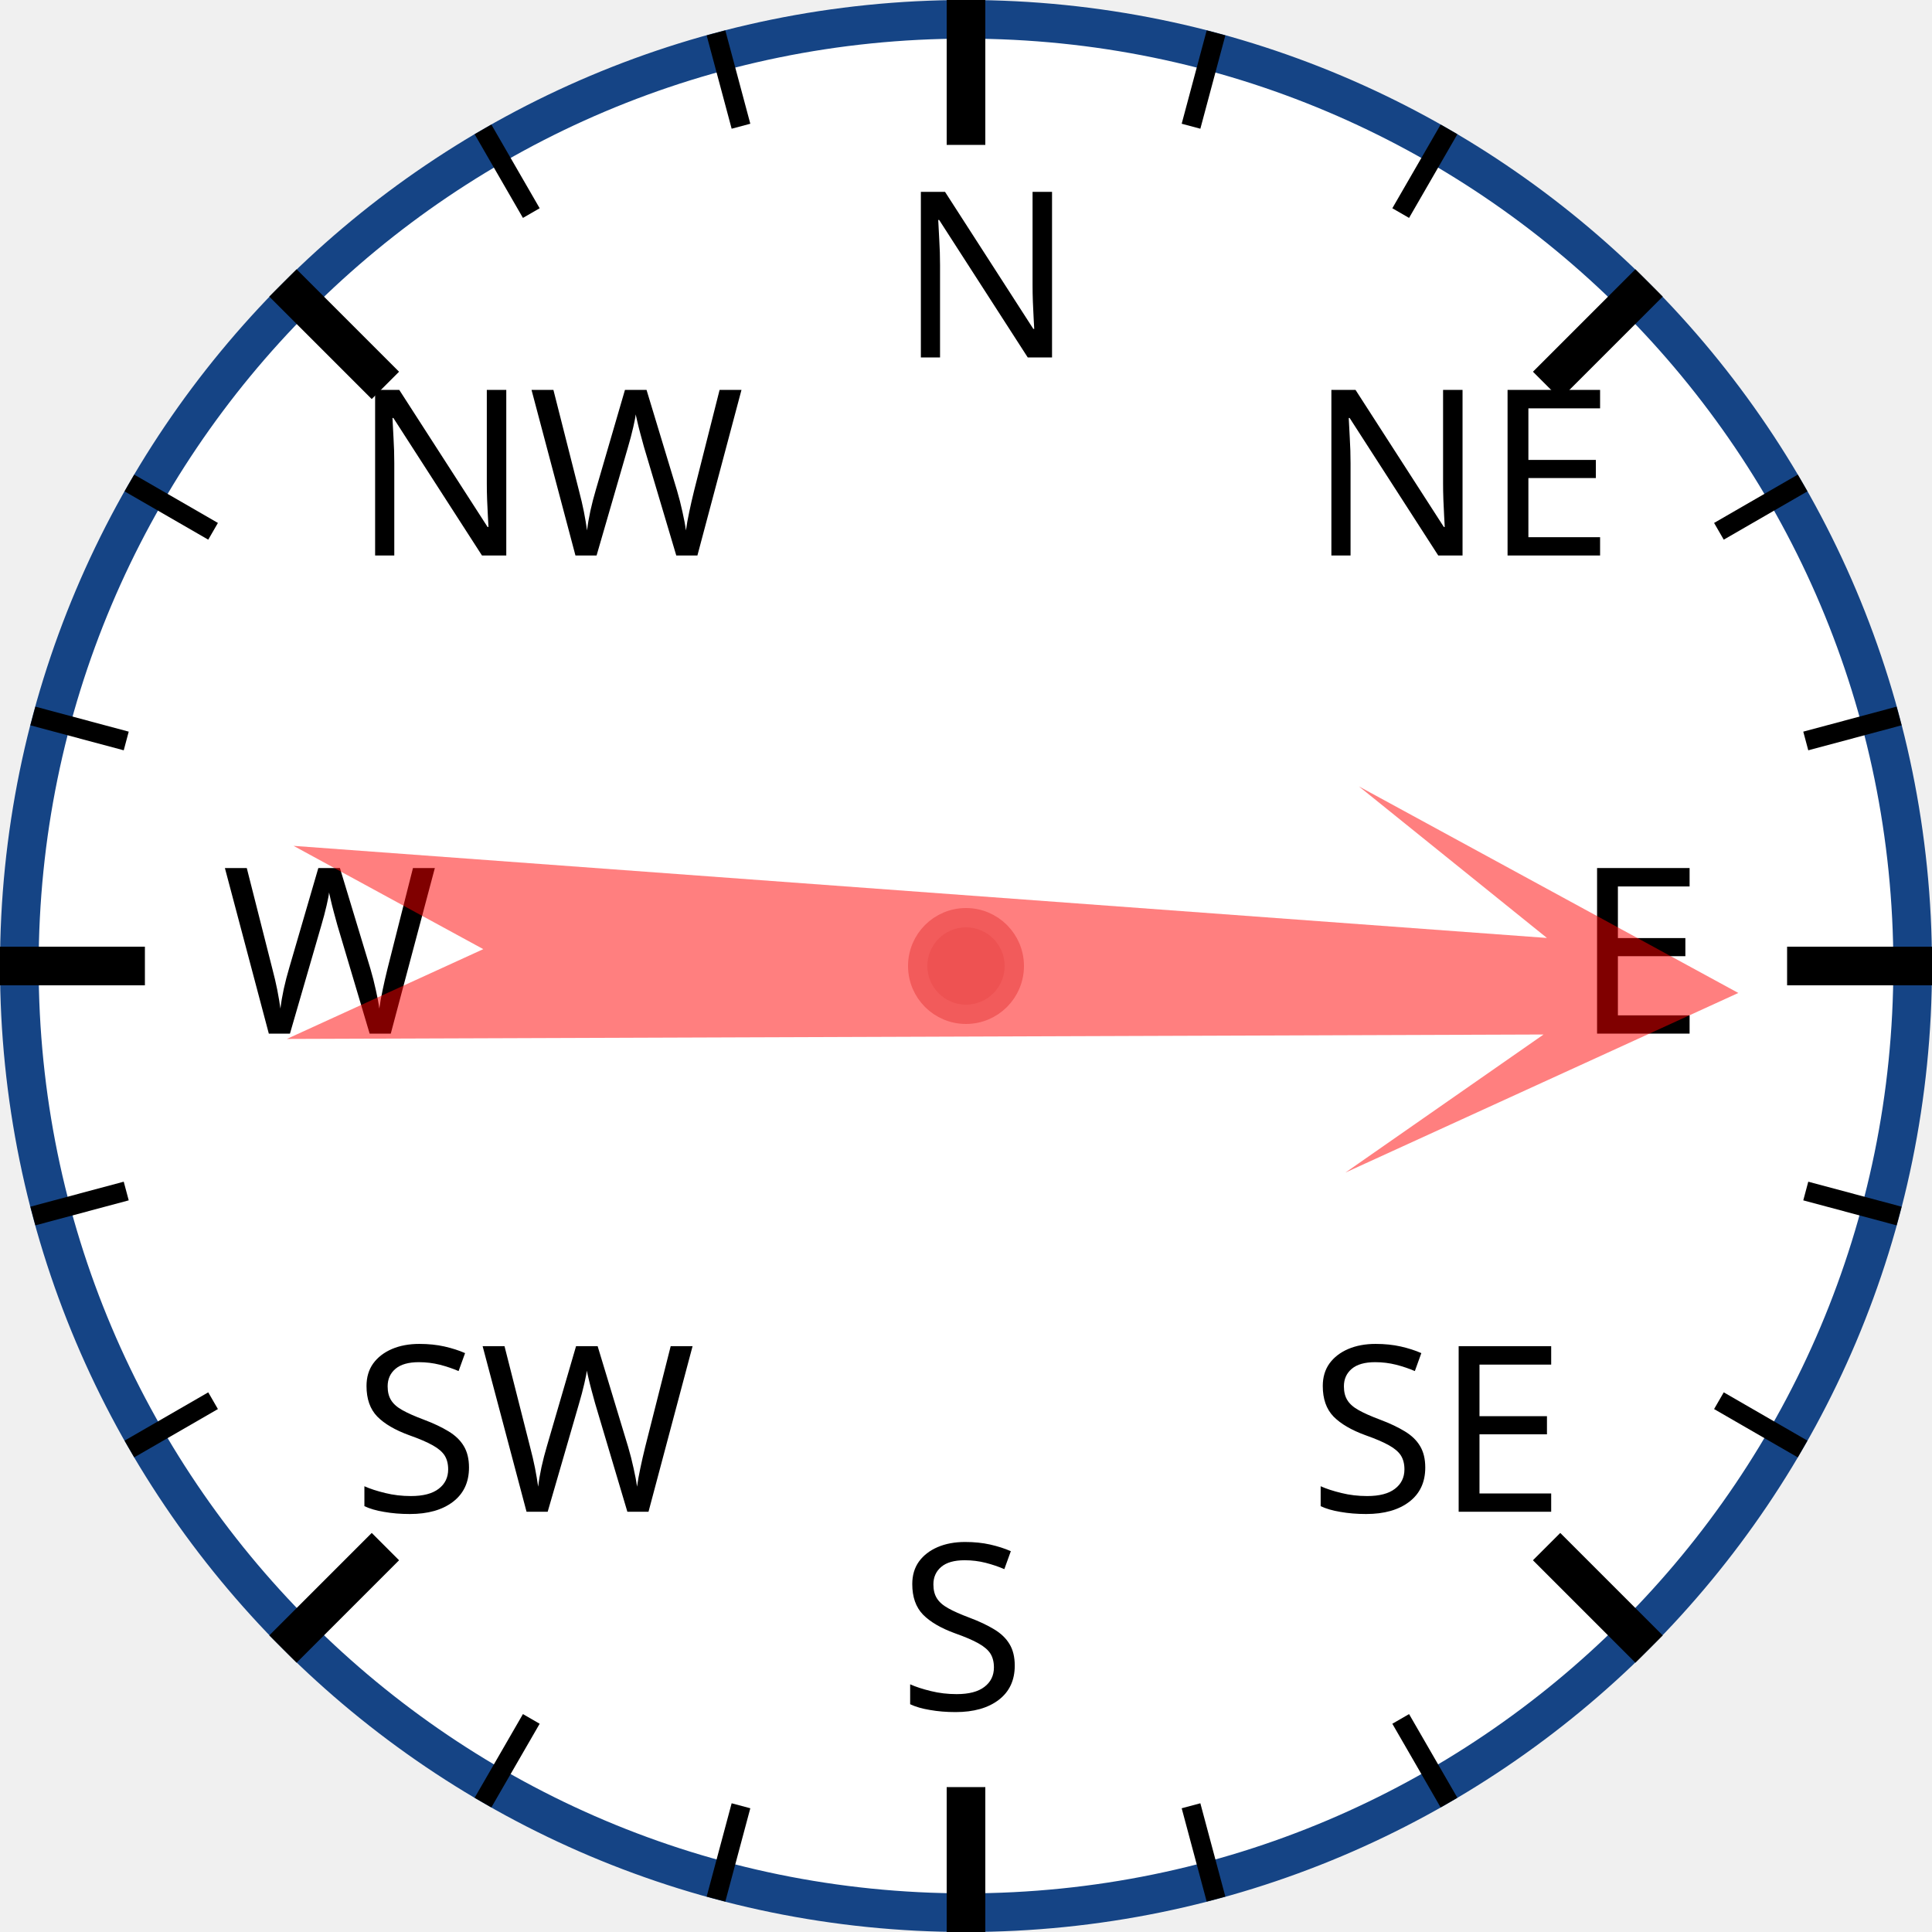
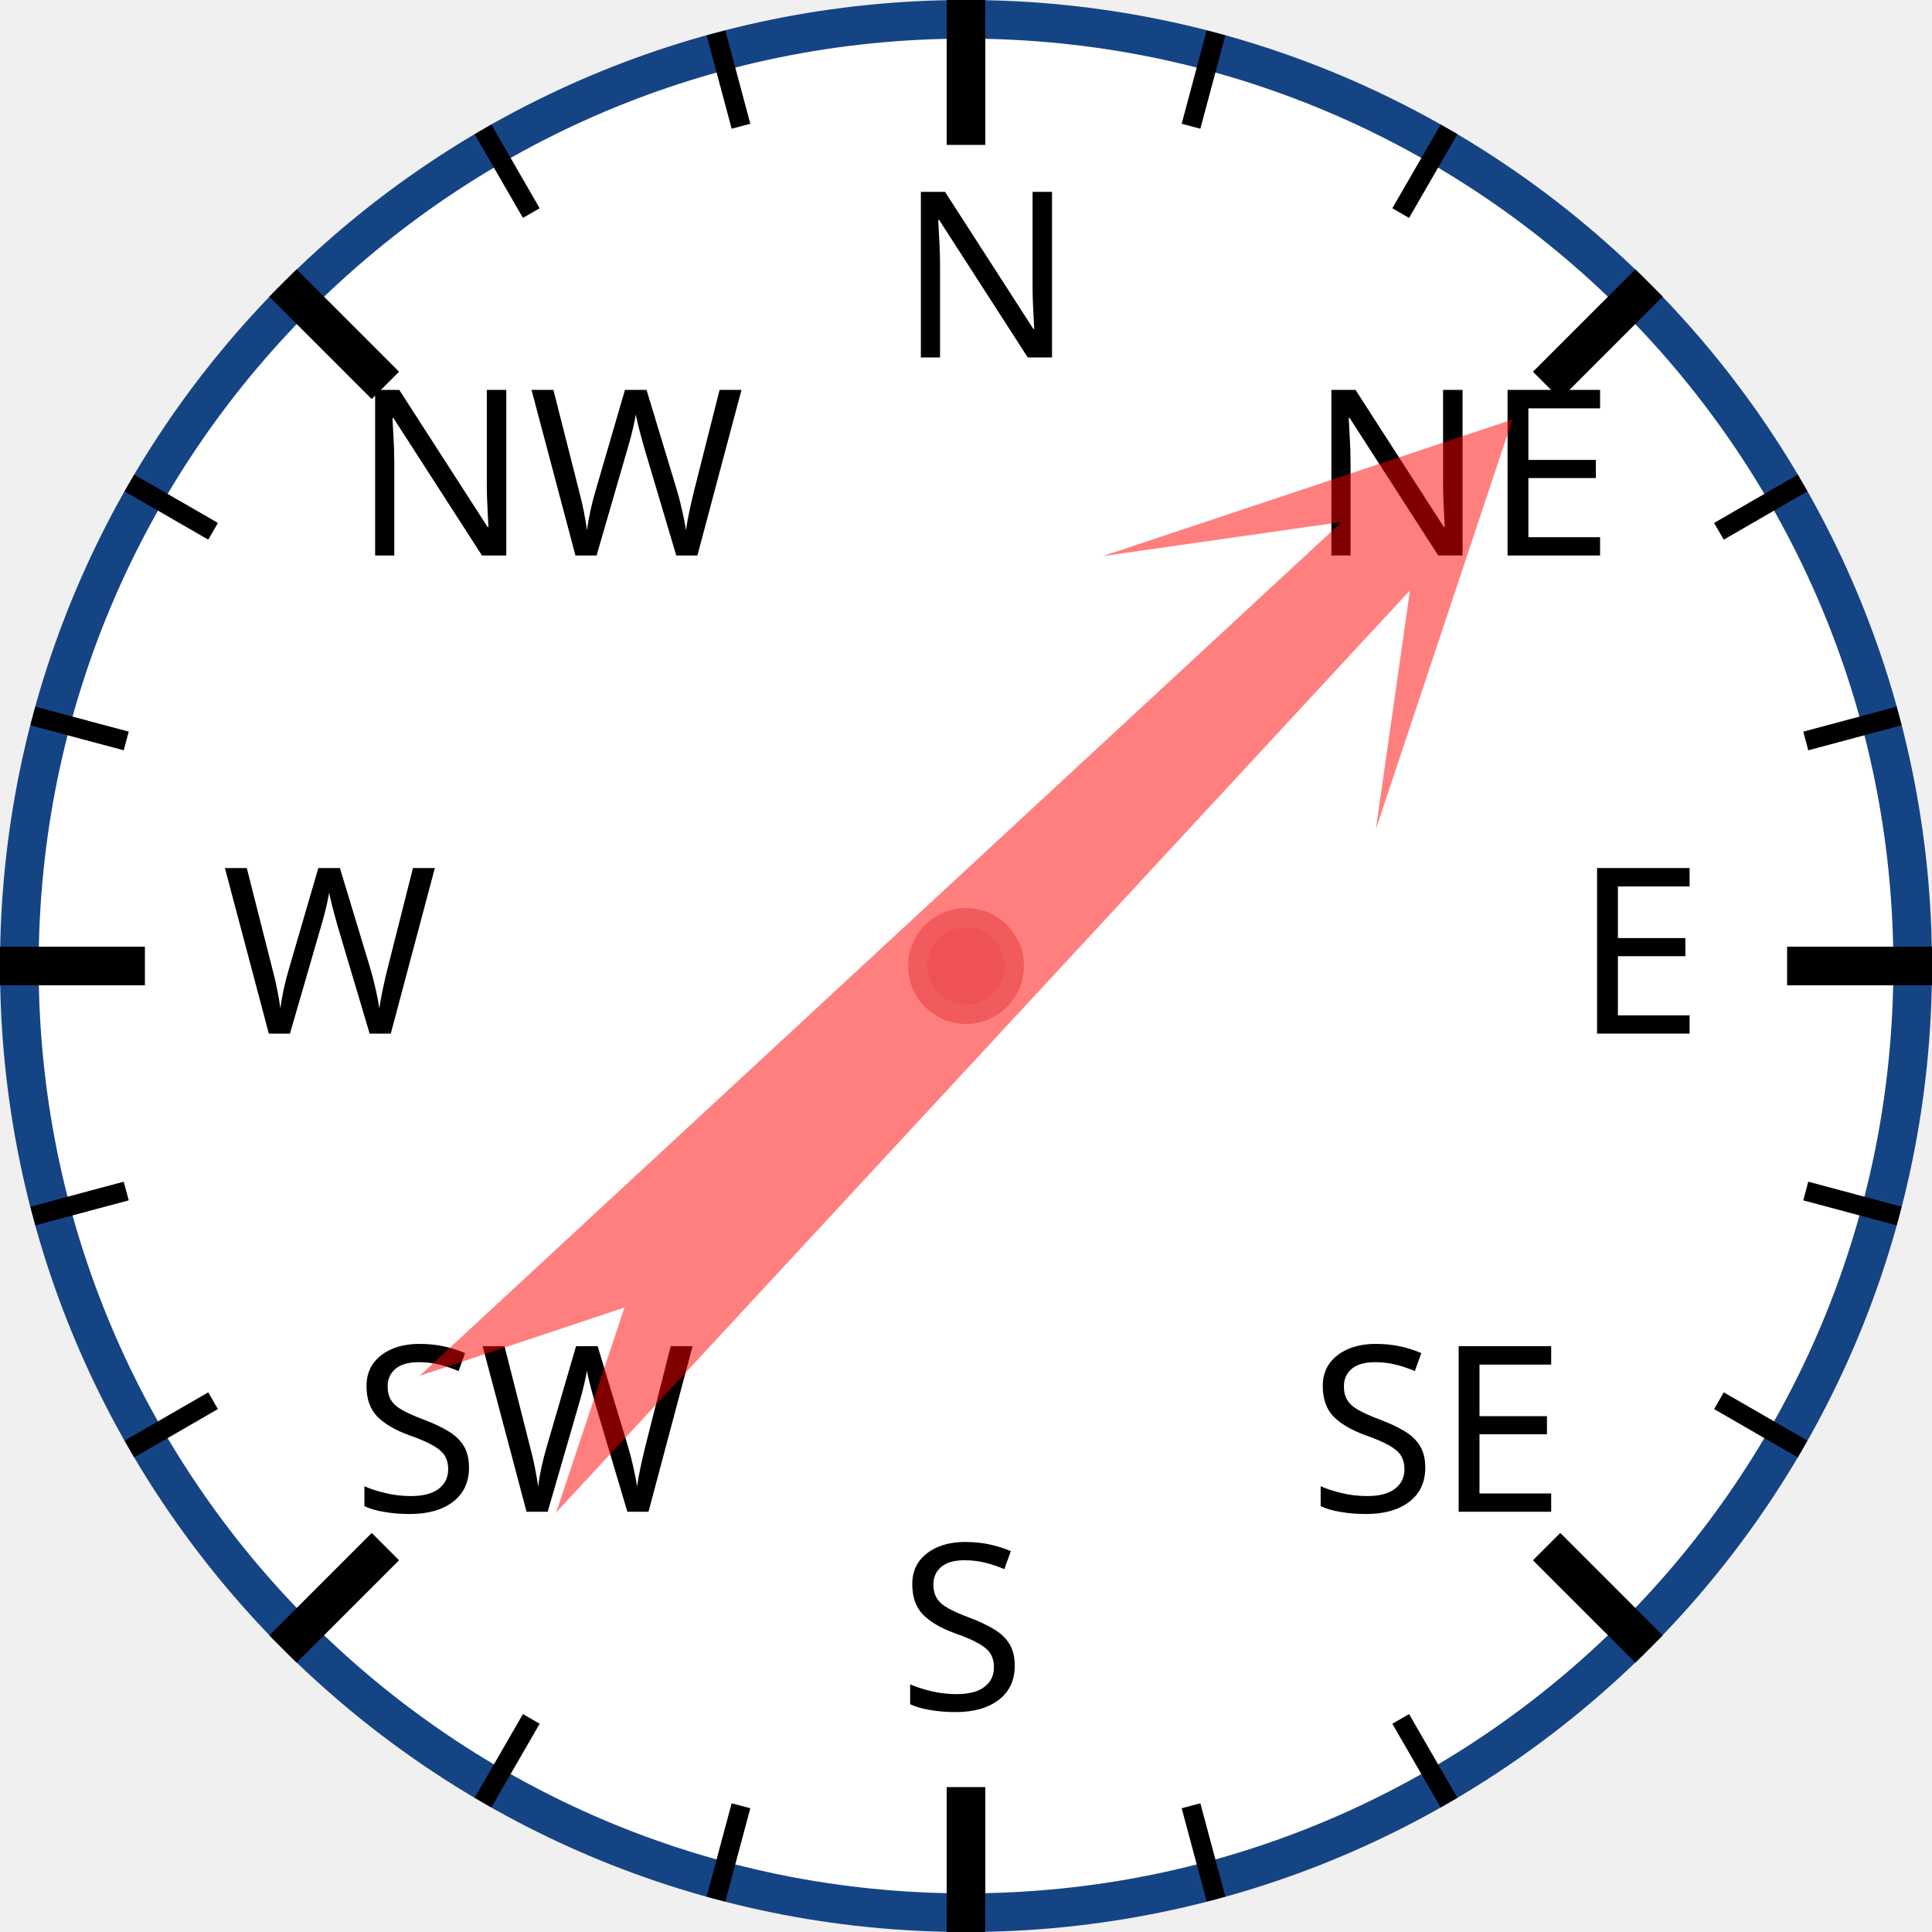
<svg xmlns="http://www.w3.org/2000/svg" width="120px" height="120px" viewBox="0 0 200 200">
  <circle cx="100" cy="100" r="98" style="fill: white; stroke: #154485; stroke-width: 4;" />
  <text x="93.0" y="37.0" style="font-family: sans-serif; font-size: 18pt;">N</text>
  <line x1="100.0" y1="0.0" x2="100.0" y2="15.0" style="stroke: black; stroke-width: 4;" />
  <line x1="74.118" y1="3.407" x2="76.706" y2="13.067" style="stroke: black; stroke-width: 2;" />
  <line x1="50" y1="13.397" x2="55" y2="22.058" style="stroke: black; stroke-width: 2;" />
  <text x="36.503" y="57.503" style="font-family: sans-serif; font-size: 18pt;">NW</text>
  <line x1="29.289" y1="29.289" x2="39.896" y2="39.896" style="stroke: black; stroke-width: 4;" />
  <line x1="13.397" y1="50" x2="22.058" y2="55" style="stroke: black; stroke-width: 2;" />
  <line x1="3.407" y1="74.118" x2="13.067" y2="76.706" style="stroke: black; stroke-width: 2;" />
  <text x="23.0" y="107.0" style="font-family: sans-serif; font-size: 18pt;">W</text>
  <line x1="0.0" y1="100.0" x2="15.0" y2="100.0" style="stroke: black; stroke-width: 4;" />
  <line x1="3.407" y1="125.882" x2="13.067" y2="123.294" style="stroke: black; stroke-width: 2;" />
  <line x1="13.397" y1="150" x2="22.058" y2="145" style="stroke: black; stroke-width: 2;" />
  <text x="36.503" y="156.497" style="font-family: sans-serif; font-size: 18pt;">SW</text>
  <line x1="29.289" y1="170.711" x2="39.896" y2="160.104" style="stroke: black; stroke-width: 4;" />
  <line x1="50" y1="186.603" x2="55" y2="177.942" style="stroke: black; stroke-width: 2;" />
  <line x1="74.118" y1="196.593" x2="76.706" y2="186.933" style="stroke: black; stroke-width: 2;" />
  <text x="93" y="177.0" style="font-family: sans-serif; font-size: 18pt;">S</text>
  <line x1="100" y1="200.0" x2="100" y2="185.0" style="stroke: black; stroke-width: 4;" />
  <line x1="125.882" y1="196.593" x2="123.294" y2="186.933" style="stroke: black; stroke-width: 2;" />
  <line x1="150.0" y1="186.603" x2="145.0" y2="177.942" style="stroke: black; stroke-width: 2;" />
  <text x="135.497" y="156.497" style="font-family: sans-serif; font-size: 18pt;">SE</text>
  <line x1="170.711" y1="170.711" x2="160.104" y2="160.104" style="stroke: black; stroke-width: 4;" />
  <line x1="186.603" y1="150" x2="177.942" y2="145" style="stroke: black; stroke-width: 2;" />
  <line x1="196.593" y1="125.882" x2="186.933" y2="123.294" style="stroke: black; stroke-width: 2;" />
  <text x="163.0" y="107" style="font-family: sans-serif; font-size: 18pt;">E</text>
  <line x1="200.0" y1="100" x2="185.0" y2="100" style="stroke: black; stroke-width: 4;" />
  <line x1="196.593" y1="74.118" x2="186.933" y2="76.706" style="stroke: black; stroke-width: 2;" />
  <line x1="186.603" y1="50" x2="177.942" y2="55" style="stroke: black; stroke-width: 2;" />
  <text x="135.497" y="57.503" style="font-family: sans-serif; font-size: 18pt;">NE</text>
  <line x1="170.711" y1="29.289" x2="160.104" y2="39.896" style="stroke: black; stroke-width: 4;" />
  <line x1="150" y1="13.397" x2="145" y2="22.058" style="stroke: black; stroke-width: 2;" />
  <line x1="125.882" y1="3.407" x2="123.294" y2="13.067" style="stroke: black; stroke-width: 2;" />
-   <polygon points="100 20 120 60 105 40 110 170 100 150 90 170 95 40 80 60" style="fill: red; fill-opacity: 0.5;" transform="rotate(92,100,100)" />
+   <polygon points="100 20 120 60 105 40 110 170 100 150 90 170 95 40 80 60" style="fill: red; fill-opacity: 0.5;" transform="rotate(45,100,100)" />
  <circle cx="100" cy="100" r="5" style="fill: #EE5252; stroke: #F25B5B; stroke-width: 2;" />
</svg>
